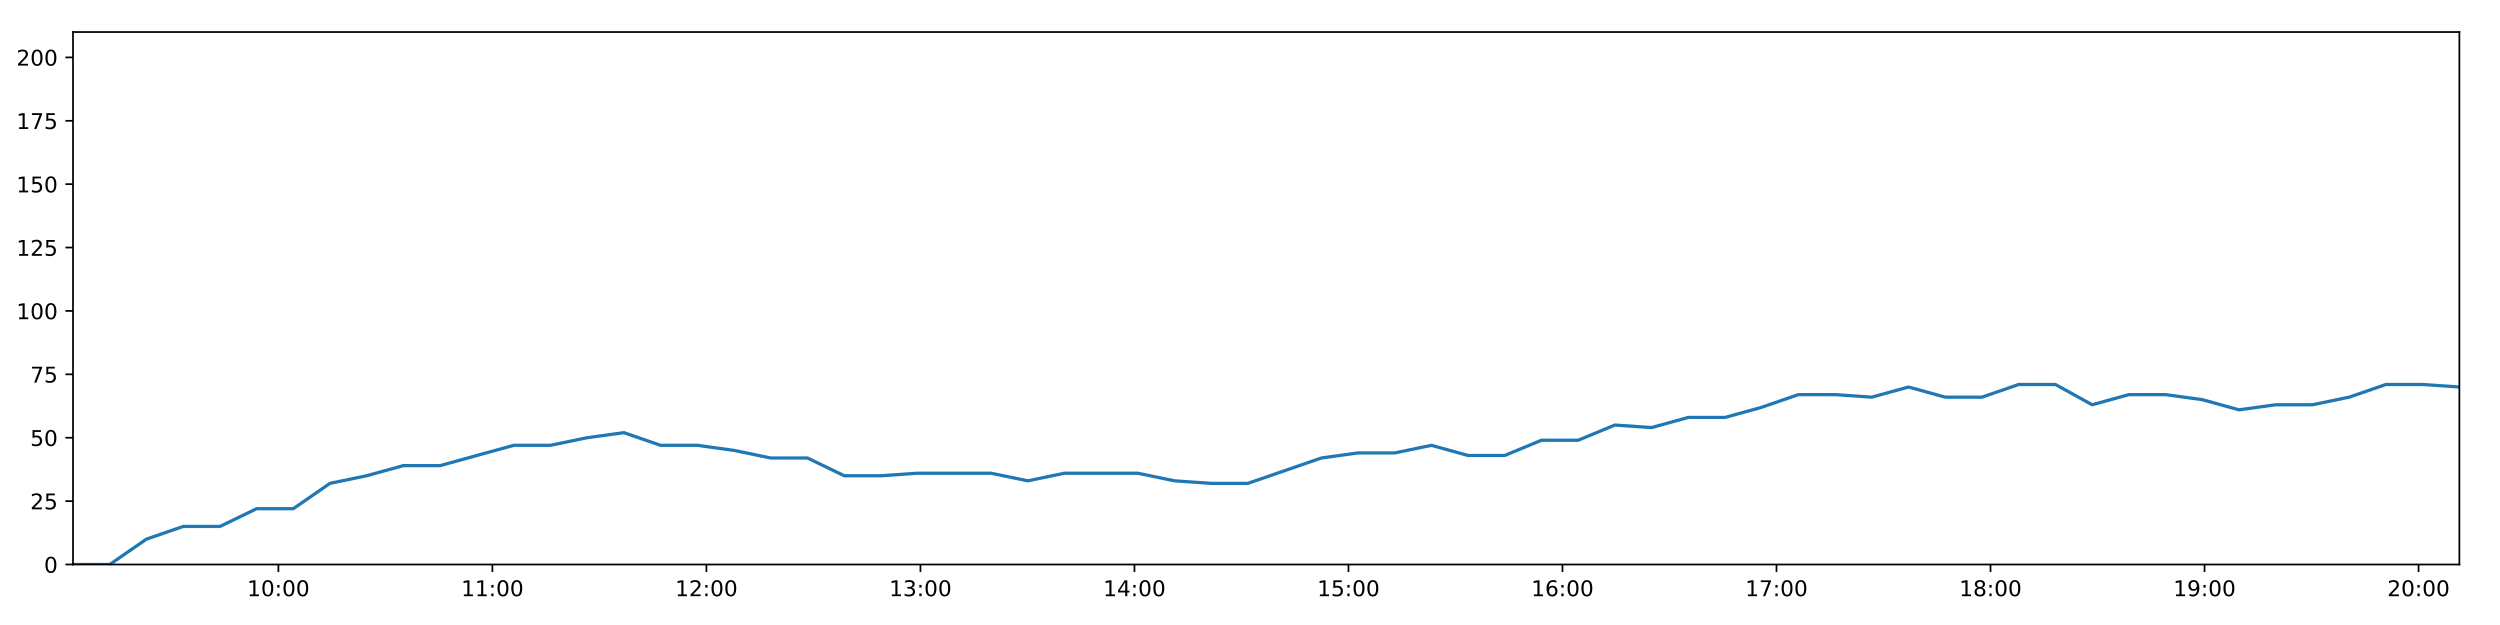
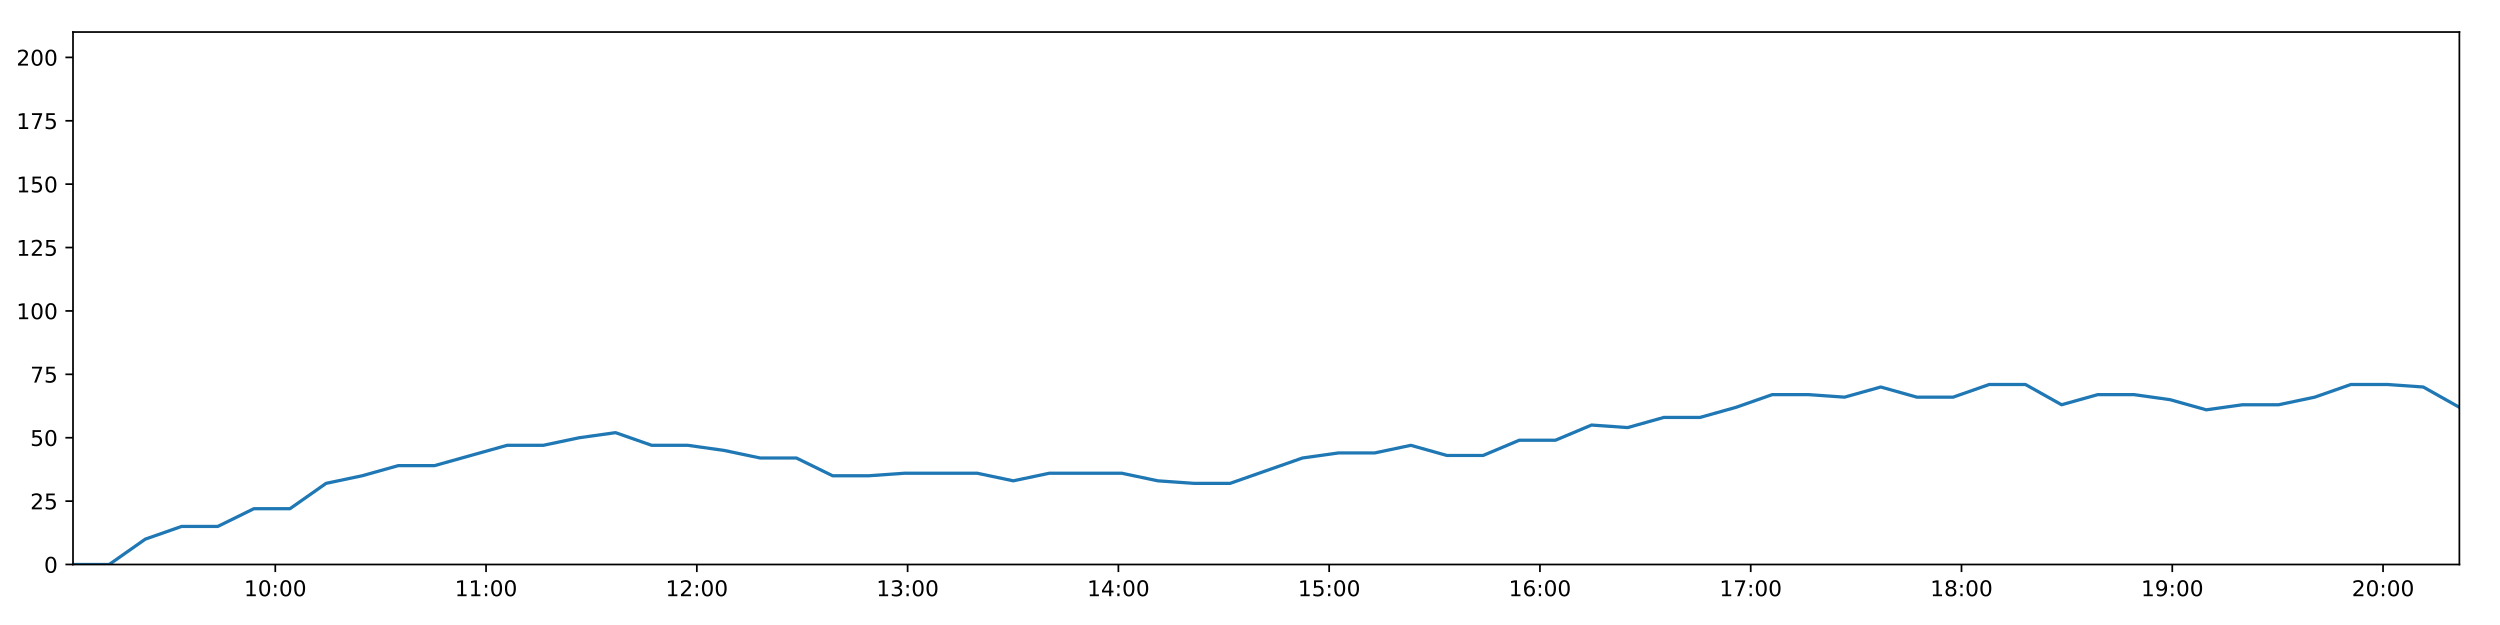
<svg xmlns="http://www.w3.org/2000/svg" xmlns:xlink="http://www.w3.org/1999/xlink" height="288pt" version="1.1" viewBox="0 0 1152 288" width="1152pt">
  <defs>
    <style type="text/css">
*{stroke-linecap:butt;stroke-linejoin:round;}
  </style>
  </defs>
  <g id="figure_1">
    <g id="patch_1">
      <path d="M 0 288  L 1152 288  L 1152 0  L 0 0  z " style="fill:#ffffff;" />
    </g>
    <g id="axes_1">
      <g id="patch_2">
        <path d="M 33.64 260.12  L 1133.28 260.12  L 1133.28 14.76  L 33.64 14.76  z " style="fill:#ffffff;" />
      </g>
      <g id="matplotlib.axis_1">
        <g id="xtick_1">
          <g id="line2d_1">
            <defs>
-               <path d="M 0 0  L 0 3.5  " id="mef6868c9ed" style="stroke:#000000;stroke-width:0.8;" />
-             </defs>
-             <g>
-               <use style="stroke:#000000;stroke-width:0.8;" x="128.283" xlink:href="#mef6868c9ed" y="260.12" />
+               <path d="M 0 0  L 0 3.5  " id="me3310d346a" style="stroke:#000000;stroke-width:0.8;" />
+             </defs>
+             <g>
+               <use style="stroke:#000000;stroke-width:0.8;" x="126.851" xlink:href="#me3310d346a" y="260.12" />
            </g>
          </g>
          <g id="text_1">
            <defs>
              <path d="M 12.406 8.297  L 28.516 8.297  L 28.516 63.922  L 10.984 60.406  L 10.984 69.391  L 28.422 72.906  L 38.281 72.906  L 38.281 8.297  L 54.391 8.297  L 54.391 0  L 12.406 0  z " id="DejaVuSans-49" />
              <path d="M 31.781 66.406  Q 24.172 66.406 20.328 58.906  Q 16.5 51.422 16.5 36.375  Q 16.5 21.391 20.328 13.891  Q 24.172 6.391 31.781 6.391  Q 39.453 6.391 43.281 13.891  Q 47.125 21.391 47.125 36.375  Q 47.125 51.422 43.281 58.906  Q 39.453 66.406 31.781 66.406  z M 31.781 74.219  Q 44.047 74.219 50.516 64.516  Q 56.984 54.828 56.984 36.375  Q 56.984 17.969 50.516 8.266  Q 44.047 -1.422 31.781 -1.422  Q 19.531 -1.422 13.062 8.266  Q 6.594 17.969 6.594 36.375  Q 6.594 54.828 13.062 64.516  Q 19.531 74.219 31.781 74.219  z " id="DejaVuSans-48" />
              <path d="M 11.719 12.406  L 22.016 12.406  L 22.016 0  L 11.719 0  z M 11.719 51.703  L 22.016 51.703  L 22.016 39.312  L 11.719 39.312  z " id="DejaVuSans-58" />
            </defs>
-             <g transform="translate(113.8736 274.7184)scale(0.1 -0.1)">
+             <g transform="translate(112.4412 274.7184)scale(0.1 -0.1)">
              <use xlink:href="#DejaVuSans-49" />
              <use x="63.623" xlink:href="#DejaVuSans-48" />
              <use x="127.246" xlink:href="#DejaVuSans-58" />
              <use x="160.938" xlink:href="#DejaVuSans-48" />
              <use x="224.561" xlink:href="#DejaVuSans-48" />
            </g>
          </g>
        </g>
        <g id="xtick_2">
          <g id="line2d_2">
            <g>
-               <use style="stroke:#000000;stroke-width:0.8;" x="226.901" xlink:href="#mef6868c9ed" y="260.12" />
+               <use style="stroke:#000000;stroke-width:0.8;" x="223.976" xlink:href="#me3310d346a" y="260.12" />
            </g>
          </g>
          <g id="text_2">
-             <g transform="translate(212.4919 274.7184)scale(0.1 -0.1)">
+             <g transform="translate(209.567 274.7184)scale(0.1 -0.1)">
              <use xlink:href="#DejaVuSans-49" />
              <use x="63.623" xlink:href="#DejaVuSans-49" />
              <use x="127.246" xlink:href="#DejaVuSans-58" />
              <use x="160.938" xlink:href="#DejaVuSans-48" />
              <use x="224.561" xlink:href="#DejaVuSans-48" />
            </g>
          </g>
        </g>
        <g id="xtick_3">
          <g id="line2d_3">
            <g>
-               <use style="stroke:#000000;stroke-width:0.8;" x="325.52" xlink:href="#mef6868c9ed" y="260.12" />
+               <use style="stroke:#000000;stroke-width:0.8;" x="321.102" xlink:href="#me3310d346a" y="260.12" />
            </g>
          </g>
          <g id="text_3">
            <defs>
              <path d="M 19.188 8.297  L 53.609 8.297  L 53.609 0  L 7.328 0  L 7.328 8.297  Q 12.938 14.109 22.625 23.891  Q 32.328 33.688 34.812 36.531  Q 39.547 41.844 41.422 45.531  Q 43.312 49.219 43.312 52.781  Q 43.312 58.594 39.234 62.25  Q 35.156 65.922 28.609 65.922  Q 23.969 65.922 18.812 64.312  Q 13.672 62.703 7.812 59.422  L 7.812 69.391  Q 13.766 71.781 18.938 73  Q 24.125 74.219 28.422 74.219  Q 39.75 74.219 46.484 68.547  Q 53.219 62.891 53.219 53.422  Q 53.219 48.922 51.531 44.891  Q 49.859 40.875 45.406 35.406  Q 44.188 33.984 37.641 27.219  Q 31.109 20.453 19.188 8.297  z " id="DejaVuSans-50" />
            </defs>
-             <g transform="translate(311.1102 274.7184)scale(0.1 -0.1)">
+             <g transform="translate(306.6927 274.7184)scale(0.1 -0.1)">
              <use xlink:href="#DejaVuSans-49" />
              <use x="63.623" xlink:href="#DejaVuSans-50" />
              <use x="127.246" xlink:href="#DejaVuSans-58" />
              <use x="160.938" xlink:href="#DejaVuSans-48" />
              <use x="224.561" xlink:href="#DejaVuSans-48" />
            </g>
          </g>
        </g>
        <g id="xtick_4">
          <g id="line2d_4">
            <g>
-               <use style="stroke:#000000;stroke-width:0.8;" x="424.138" xlink:href="#mef6868c9ed" y="260.12" />
+               <use style="stroke:#000000;stroke-width:0.8;" x="418.228" xlink:href="#me3310d346a" y="260.12" />
            </g>
          </g>
          <g id="text_4">
            <defs>
              <path d="M 40.578 39.312  Q 47.656 37.797 51.625 33  Q 55.609 28.219 55.609 21.188  Q 55.609 10.406 48.188 4.484  Q 40.766 -1.422 27.094 -1.422  Q 22.516 -1.422 17.656 -0.516  Q 12.797 0.391 7.625 2.203  L 7.625 11.719  Q 11.719 9.328 16.594 8.109  Q 21.484 6.891 26.812 6.891  Q 36.078 6.891 40.938 10.547  Q 45.797 14.203 45.797 21.188  Q 45.797 27.641 41.281 31.266  Q 36.766 34.906 28.719 34.906  L 20.219 34.906  L 20.219 43.016  L 29.109 43.016  Q 36.375 43.016 40.234 45.922  Q 44.094 48.828 44.094 54.297  Q 44.094 59.906 40.109 62.906  Q 36.141 65.922 28.719 65.922  Q 24.656 65.922 20.016 65.031  Q 15.375 64.156 9.812 62.312  L 9.812 71.094  Q 15.438 72.656 20.344 73.438  Q 25.25 74.219 29.594 74.219  Q 40.828 74.219 47.359 69.109  Q 53.906 64.016 53.906 55.328  Q 53.906 49.266 50.438 45.094  Q 46.969 40.922 40.578 39.312  z " id="DejaVuSans-51" />
            </defs>
-             <g transform="translate(409.7286 274.7184)scale(0.1 -0.1)">
+             <g transform="translate(403.8185 274.7184)scale(0.1 -0.1)">
              <use xlink:href="#DejaVuSans-49" />
              <use x="63.623" xlink:href="#DejaVuSans-51" />
              <use x="127.246" xlink:href="#DejaVuSans-58" />
              <use x="160.938" xlink:href="#DejaVuSans-48" />
              <use x="224.561" xlink:href="#DejaVuSans-48" />
            </g>
          </g>
        </g>
        <g id="xtick_5">
          <g id="line2d_5">
            <g>
-               <use style="stroke:#000000;stroke-width:0.8;" x="522.756" xlink:href="#mef6868c9ed" y="260.12" />
+               <use style="stroke:#000000;stroke-width:0.8;" x="515.354" xlink:href="#me3310d346a" y="260.12" />
            </g>
          </g>
          <g id="text_5">
            <defs>
              <path d="M 37.797 64.312  L 12.891 25.391  L 37.797 25.391  z M 35.203 72.906  L 47.609 72.906  L 47.609 25.391  L 58.016 25.391  L 58.016 17.188  L 47.609 17.188  L 47.609 0  L 37.797 0  L 37.797 17.188  L 4.891 17.188  L 4.891 26.703  z " id="DejaVuSans-52" />
            </defs>
-             <g transform="translate(508.3469 274.7184)scale(0.1 -0.1)">
+             <g transform="translate(500.9443 274.7184)scale(0.1 -0.1)">
              <use xlink:href="#DejaVuSans-49" />
              <use x="63.623" xlink:href="#DejaVuSans-52" />
              <use x="127.246" xlink:href="#DejaVuSans-58" />
              <use x="160.938" xlink:href="#DejaVuSans-48" />
              <use x="224.561" xlink:href="#DejaVuSans-48" />
            </g>
          </g>
        </g>
        <g id="xtick_6">
          <g id="line2d_6">
            <g>
-               <use style="stroke:#000000;stroke-width:0.8;" x="621.375" xlink:href="#mef6868c9ed" y="260.12" />
+               <use style="stroke:#000000;stroke-width:0.8;" x="612.479" xlink:href="#me3310d346a" y="260.12" />
            </g>
          </g>
          <g id="text_6">
            <defs>
              <path d="M 10.797 72.906  L 49.516 72.906  L 49.516 64.594  L 19.828 64.594  L 19.828 46.734  Q 21.969 47.469 24.109 47.828  Q 26.266 48.188 28.422 48.188  Q 40.625 48.188 47.75 41.5  Q 54.891 34.812 54.891 23.391  Q 54.891 11.625 47.562 5.094  Q 40.234 -1.422 26.906 -1.422  Q 22.312 -1.422 17.547 -0.641  Q 12.797 0.141 7.719 1.703  L 7.719 11.625  Q 12.109 9.234 16.797 8.062  Q 21.484 6.891 26.703 6.891  Q 35.156 6.891 40.078 11.328  Q 45.016 15.766 45.016 23.391  Q 45.016 31 40.078 35.438  Q 35.156 39.891 26.703 39.891  Q 22.75 39.891 18.812 39.016  Q 14.891 38.141 10.797 36.281  z " id="DejaVuSans-53" />
            </defs>
-             <g transform="translate(606.9652 274.7184)scale(0.1 -0.1)">
+             <g transform="translate(598.0701 274.7184)scale(0.1 -0.1)">
              <use xlink:href="#DejaVuSans-49" />
              <use x="63.623" xlink:href="#DejaVuSans-53" />
              <use x="127.246" xlink:href="#DejaVuSans-58" />
              <use x="160.938" xlink:href="#DejaVuSans-48" />
              <use x="224.561" xlink:href="#DejaVuSans-48" />
            </g>
          </g>
        </g>
        <g id="xtick_7">
          <g id="line2d_7">
            <g>
-               <use style="stroke:#000000;stroke-width:0.8;" x="719.993" xlink:href="#mef6868c9ed" y="260.12" />
+               <use style="stroke:#000000;stroke-width:0.8;" x="709.605" xlink:href="#me3310d346a" y="260.12" />
            </g>
          </g>
          <g id="text_7">
            <defs>
              <path d="M 33.016 40.375  Q 26.375 40.375 22.484 35.828  Q 18.609 31.297 18.609 23.391  Q 18.609 15.531 22.484 10.953  Q 26.375 6.391 33.016 6.391  Q 39.656 6.391 43.531 10.953  Q 47.406 15.531 47.406 23.391  Q 47.406 31.297 43.531 35.828  Q 39.656 40.375 33.016 40.375  z M 52.594 71.297  L 52.594 62.312  Q 48.875 64.062 45.094 64.984  Q 41.312 65.922 37.594 65.922  Q 27.828 65.922 22.672 59.328  Q 17.531 52.734 16.797 39.406  Q 19.672 43.656 24.016 45.922  Q 28.375 48.188 33.594 48.188  Q 44.578 48.188 50.953 41.516  Q 57.328 34.859 57.328 23.391  Q 57.328 12.156 50.688 5.359  Q 44.047 -1.422 33.016 -1.422  Q 20.359 -1.422 13.672 8.266  Q 6.984 17.969 6.984 36.375  Q 6.984 53.656 15.188 63.938  Q 23.391 74.219 37.203 74.219  Q 40.922 74.219 44.703 73.484  Q 48.484 72.75 52.594 71.297  z " id="DejaVuSans-54" />
            </defs>
-             <g transform="translate(705.5836 274.7184)scale(0.1 -0.1)">
+             <g transform="translate(695.1958 274.7184)scale(0.1 -0.1)">
              <use xlink:href="#DejaVuSans-49" />
              <use x="63.623" xlink:href="#DejaVuSans-54" />
              <use x="127.246" xlink:href="#DejaVuSans-58" />
              <use x="160.938" xlink:href="#DejaVuSans-48" />
              <use x="224.561" xlink:href="#DejaVuSans-48" />
            </g>
          </g>
        </g>
        <g id="xtick_8">
          <g id="line2d_8">
            <g>
-               <use style="stroke:#000000;stroke-width:0.8;" x="818.611" xlink:href="#mef6868c9ed" y="260.12" />
+               <use style="stroke:#000000;stroke-width:0.8;" x="806.731" xlink:href="#me3310d346a" y="260.12" />
            </g>
          </g>
          <g id="text_8">
            <defs>
              <path d="M 8.203 72.906  L 55.078 72.906  L 55.078 68.703  L 28.609 0  L 18.312 0  L 43.219 64.594  L 8.203 64.594  z " id="DejaVuSans-55" />
            </defs>
-             <g transform="translate(804.2019 274.7184)scale(0.1 -0.1)">
+             <g transform="translate(792.3216 274.7184)scale(0.1 -0.1)">
              <use xlink:href="#DejaVuSans-49" />
              <use x="63.623" xlink:href="#DejaVuSans-55" />
              <use x="127.246" xlink:href="#DejaVuSans-58" />
              <use x="160.938" xlink:href="#DejaVuSans-48" />
              <use x="224.561" xlink:href="#DejaVuSans-48" />
            </g>
          </g>
        </g>
        <g id="xtick_9">
          <g id="line2d_9">
            <g>
-               <use style="stroke:#000000;stroke-width:0.8;" x="917.23" xlink:href="#mef6868c9ed" y="260.12" />
+               <use style="stroke:#000000;stroke-width:0.8;" x="903.857" xlink:href="#me3310d346a" y="260.12" />
            </g>
          </g>
          <g id="text_9">
            <defs>
              <path d="M 31.781 34.625  Q 24.75 34.625 20.719 30.859  Q 16.703 27.094 16.703 20.516  Q 16.703 13.922 20.719 10.156  Q 24.75 6.391 31.781 6.391  Q 38.812 6.391 42.859 10.172  Q 46.922 13.969 46.922 20.516  Q 46.922 27.094 42.891 30.859  Q 38.875 34.625 31.781 34.625  z M 21.922 38.812  Q 15.578 40.375 12.031 44.719  Q 8.5 49.078 8.5 55.328  Q 8.5 64.062 14.719 69.141  Q 20.953 74.219 31.781 74.219  Q 42.672 74.219 48.875 69.141  Q 55.078 64.062 55.078 55.328  Q 55.078 49.078 51.531 44.719  Q 48 40.375 41.703 38.812  Q 48.828 37.156 52.797 32.312  Q 56.781 27.484 56.781 20.516  Q 56.781 9.906 50.312 4.234  Q 43.844 -1.422 31.781 -1.422  Q 19.734 -1.422 13.25 4.234  Q 6.781 9.906 6.781 20.516  Q 6.781 27.484 10.781 32.312  Q 14.797 37.156 21.922 38.812  z M 18.312 54.391  Q 18.312 48.734 21.844 45.562  Q 25.391 42.391 31.781 42.391  Q 38.141 42.391 41.719 45.562  Q 45.312 48.734 45.312 54.391  Q 45.312 60.062 41.719 63.234  Q 38.141 66.406 31.781 66.406  Q 25.391 66.406 21.844 63.234  Q 18.312 60.062 18.312 54.391  z " id="DejaVuSans-56" />
            </defs>
-             <g transform="translate(902.8202 274.7184)scale(0.1 -0.1)">
+             <g transform="translate(889.4474 274.7184)scale(0.1 -0.1)">
              <use xlink:href="#DejaVuSans-49" />
              <use x="63.623" xlink:href="#DejaVuSans-56" />
              <use x="127.246" xlink:href="#DejaVuSans-58" />
              <use x="160.938" xlink:href="#DejaVuSans-48" />
              <use x="224.561" xlink:href="#DejaVuSans-48" />
            </g>
          </g>
        </g>
        <g id="xtick_10">
          <g id="line2d_10">
            <g>
-               <use style="stroke:#000000;stroke-width:0.8;" x="1015.848" xlink:href="#mef6868c9ed" y="260.12" />
+               <use style="stroke:#000000;stroke-width:0.8;" x="1000.983" xlink:href="#me3310d346a" y="260.12" />
            </g>
          </g>
          <g id="text_10">
            <defs>
              <path d="M 10.984 1.516  L 10.984 10.5  Q 14.703 8.734 18.5 7.812  Q 22.312 6.891 25.984 6.891  Q 35.75 6.891 40.891 13.453  Q 46.047 20.016 46.781 33.406  Q 43.953 29.203 39.594 26.953  Q 35.25 24.703 29.984 24.703  Q 19.047 24.703 12.672 31.312  Q 6.297 37.938 6.297 49.422  Q 6.297 60.641 12.938 67.422  Q 19.578 74.219 30.609 74.219  Q 43.266 74.219 49.922 64.516  Q 56.594 54.828 56.594 36.375  Q 56.594 19.141 48.406 8.859  Q 40.234 -1.422 26.422 -1.422  Q 22.703 -1.422 18.891 -0.688  Q 15.094 0.047 10.984 1.516  z M 30.609 32.422  Q 37.25 32.422 41.125 36.953  Q 45.016 41.5 45.016 49.422  Q 45.016 57.281 41.125 61.844  Q 37.25 66.406 30.609 66.406  Q 23.969 66.406 20.094 61.844  Q 16.219 57.281 16.219 49.422  Q 16.219 41.5 20.094 36.953  Q 23.969 32.422 30.609 32.422  z " id="DejaVuSans-57" />
            </defs>
-             <g transform="translate(1001.439 274.7184)scale(0.1 -0.1)">
+             <g transform="translate(986.5732 274.7184)scale(0.1 -0.1)">
              <use xlink:href="#DejaVuSans-49" />
              <use x="63.623" xlink:href="#DejaVuSans-57" />
              <use x="127.246" xlink:href="#DejaVuSans-58" />
              <use x="160.938" xlink:href="#DejaVuSans-48" />
              <use x="224.561" xlink:href="#DejaVuSans-48" />
            </g>
          </g>
        </g>
        <g id="xtick_11">
          <g id="line2d_11">
            <g>
-               <use style="stroke:#000000;stroke-width:0.8;" x="1114.466" xlink:href="#mef6868c9ed" y="260.12" />
+               <use style="stroke:#000000;stroke-width:0.8;" x="1098.108" xlink:href="#me3310d346a" y="260.12" />
            </g>
          </g>
          <g id="text_11">
-             <g transform="translate(1100.057 274.7184)scale(0.1 -0.1)">
+             <g transform="translate(1083.699 274.7184)scale(0.1 -0.1)">
              <use xlink:href="#DejaVuSans-50" />
              <use x="63.623" xlink:href="#DejaVuSans-48" />
              <use x="127.246" xlink:href="#DejaVuSans-58" />
              <use x="160.938" xlink:href="#DejaVuSans-48" />
              <use x="224.561" xlink:href="#DejaVuSans-48" />
            </g>
          </g>
        </g>
      </g>
      <g id="matplotlib.axis_2">
        <g id="ytick_1">
          <g id="line2d_12">
            <defs>
-               <path d="M 0 0  L -3.5 0  " id="m4e842ded91" style="stroke:#000000;stroke-width:0.8;" />
-             </defs>
-             <g>
-               <use style="stroke:#000000;stroke-width:0.8;" x="33.64" xlink:href="#m4e842ded91" y="260.12" />
+               <path d="M 0 0  L -3.5 0  " id="m2aed24d84b" style="stroke:#000000;stroke-width:0.8;" />
+             </defs>
+             <g>
+               <use style="stroke:#000000;stroke-width:0.8;" x="33.64" xlink:href="#m2aed24d84b" y="260.12" />
            </g>
          </g>
          <g id="text_12">
            <g transform="translate(20.2775 263.9192)scale(0.1 -0.1)">
              <use xlink:href="#DejaVuSans-48" />
            </g>
          </g>
        </g>
        <g id="ytick_2">
          <g id="line2d_13">
            <g>
-               <use style="stroke:#000000;stroke-width:0.8;" x="33.64" xlink:href="#m4e842ded91" y="230.91" />
+               <use style="stroke:#000000;stroke-width:0.8;" x="33.64" xlink:href="#m2aed24d84b" y="230.91" />
            </g>
          </g>
          <g id="text_13">
            <g transform="translate(13.915 234.7097)scale(0.1 -0.1)">
              <use xlink:href="#DejaVuSans-50" />
              <use x="63.623" xlink:href="#DejaVuSans-53" />
            </g>
          </g>
        </g>
        <g id="ytick_3">
          <g id="line2d_14">
            <g>
-               <use style="stroke:#000000;stroke-width:0.8;" x="33.64" xlink:href="#m4e842ded91" y="201.701" />
+               <use style="stroke:#000000;stroke-width:0.8;" x="33.64" xlink:href="#m2aed24d84b" y="201.701" />
            </g>
          </g>
          <g id="text_14">
            <g transform="translate(13.915 205.5002)scale(0.1 -0.1)">
              <use xlink:href="#DejaVuSans-53" />
              <use x="63.623" xlink:href="#DejaVuSans-48" />
            </g>
          </g>
        </g>
        <g id="ytick_4">
          <g id="line2d_15">
            <g>
-               <use style="stroke:#000000;stroke-width:0.8;" x="33.64" xlink:href="#m4e842ded91" y="172.491" />
+               <use style="stroke:#000000;stroke-width:0.8;" x="33.64" xlink:href="#m2aed24d84b" y="172.491" />
            </g>
          </g>
          <g id="text_15">
            <g transform="translate(13.915 176.2906)scale(0.1 -0.1)">
              <use xlink:href="#DejaVuSans-55" />
              <use x="63.623" xlink:href="#DejaVuSans-53" />
            </g>
          </g>
        </g>
        <g id="ytick_5">
          <g id="line2d_16">
            <g>
-               <use style="stroke:#000000;stroke-width:0.8;" x="33.64" xlink:href="#m4e842ded91" y="143.282" />
+               <use style="stroke:#000000;stroke-width:0.8;" x="33.64" xlink:href="#m2aed24d84b" y="143.282" />
            </g>
          </g>
          <g id="text_16">
            <g transform="translate(7.5525 147.0811)scale(0.1 -0.1)">
              <use xlink:href="#DejaVuSans-49" />
              <use x="63.623" xlink:href="#DejaVuSans-48" />
              <use x="127.246" xlink:href="#DejaVuSans-48" />
            </g>
          </g>
        </g>
        <g id="ytick_6">
          <g id="line2d_17">
            <g>
-               <use style="stroke:#000000;stroke-width:0.8;" x="33.64" xlink:href="#m4e842ded91" y="114.072" />
+               <use style="stroke:#000000;stroke-width:0.8;" x="33.64" xlink:href="#m2aed24d84b" y="114.072" />
            </g>
          </g>
          <g id="text_17">
            <g transform="translate(7.5525 117.8716)scale(0.1 -0.1)">
              <use xlink:href="#DejaVuSans-49" />
              <use x="63.623" xlink:href="#DejaVuSans-50" />
              <use x="127.246" xlink:href="#DejaVuSans-53" />
            </g>
          </g>
        </g>
        <g id="ytick_7">
          <g id="line2d_18">
            <g>
-               <use style="stroke:#000000;stroke-width:0.8;" x="33.64" xlink:href="#m4e842ded91" y="84.863" />
+               <use style="stroke:#000000;stroke-width:0.8;" x="33.64" xlink:href="#m2aed24d84b" y="84.863" />
            </g>
          </g>
          <g id="text_18">
            <g transform="translate(7.5525 88.66208)scale(0.1 -0.1)">
              <use xlink:href="#DejaVuSans-49" />
              <use x="63.623" xlink:href="#DejaVuSans-53" />
              <use x="127.246" xlink:href="#DejaVuSans-48" />
            </g>
          </g>
        </g>
        <g id="ytick_8">
          <g id="line2d_19">
            <g>
-               <use style="stroke:#000000;stroke-width:0.8;" x="33.64" xlink:href="#m4e842ded91" y="55.653" />
+               <use style="stroke:#000000;stroke-width:0.8;" x="33.64" xlink:href="#m2aed24d84b" y="55.653" />
            </g>
          </g>
          <g id="text_19">
            <g transform="translate(7.5525 59.45255)scale(0.1 -0.1)">
              <use xlink:href="#DejaVuSans-49" />
              <use x="63.623" xlink:href="#DejaVuSans-55" />
              <use x="127.246" xlink:href="#DejaVuSans-53" />
            </g>
          </g>
        </g>
        <g id="ytick_9">
          <g id="line2d_20">
            <g>
-               <use style="stroke:#000000;stroke-width:0.8;" x="33.64" xlink:href="#m4e842ded91" y="26.444" />
+               <use style="stroke:#000000;stroke-width:0.8;" x="33.64" xlink:href="#m2aed24d84b" y="26.444" />
            </g>
          </g>
          <g id="text_20">
            <g transform="translate(7.5525 30.24303)scale(0.1 -0.1)">
              <use xlink:href="#DejaVuSans-50" />
              <use x="63.623" xlink:href="#DejaVuSans-48" />
              <use x="127.246" xlink:href="#DejaVuSans-48" />
            </g>
          </g>
        </g>
      </g>
      <g id="line2d_21">
-         <path clip-path="url(#p779a527ecd)" d="M 33.64 260.12  L 50.558 260.12  L 67.46 248.436  L 84.397 242.594  L 101.345 242.594  L 118.243 234.416  L 135.136 234.416  L 152.044 222.732  L 168.942 219.227  L 185.871 214.553  L 202.813 214.553  L 219.765 209.88  L 236.706 205.206  L 253.643 205.206  L 270.557 201.701  L 287.488 199.364  L 304.401 205.206  L 321.314 205.206  L 338.217 207.543  L 355.157 211.048  L 372.085 211.048  L 389.044 219.227  L 405.955 219.227  L 422.864 218.058  L 439.779 218.058  L 456.682 218.058  L 473.582 221.563  L 490.491 218.058  L 507.397 218.058  L 524.308 218.058  L 541.218 221.563  L 558.129 222.732  L 575.029 222.732  L 591.951 216.89  L 608.865 211.048  L 625.763 208.711  L 642.689 208.711  L 659.584 205.206  L 676.484 209.88  L 693.384 209.88  L 710.291 202.869  L 727.215 202.869  L 744.131 195.859  L 761.037 197.027  L 777.952 192.354  L 794.864 192.354  L 811.777 187.68  L 828.699 181.838  L 845.601 181.838  L 862.514 183.007  L 879.433 178.333  L 896.371 183.007  L 913.306 183.007  L 930.214 177.165  L 947.128 177.165  L 964.07 186.512  L 981.013 181.838  L 997.925 181.838  L 1014.837 184.175  L 1031.765 188.849  L 1048.675 186.512  L 1065.616 186.512  L 1082.512 183.007  L 1099.449 177.165  L 1116.377 177.165  L 1133.28 178.333  " style="fill:none;stroke:#1f77b4;stroke-linecap:square;stroke-width:1.5;" />
+         <path clip-path="url(#pba2e3ad1cd)" d="M 33.64 260.12  L 50.302 260.12  L 66.948 248.436  L 83.629 242.594  L 100.32 242.594  L 116.962 234.416  L 133.6 234.416  L 150.252 222.732  L 166.894 219.227  L 183.567 214.553  L 200.252 214.553  L 216.948 209.88  L 233.633 205.206  L 250.313 205.206  L 266.972 201.701  L 283.646 199.364  L 300.304 205.206  L 316.96 205.206  L 333.607 207.543  L 350.291 211.048  L 366.963 211.048  L 383.665 219.227  L 400.321 219.227  L 416.973 218.058  L 433.632 218.058  L 450.28 218.058  L 466.924 221.563  L 483.576 218.058  L 500.227 218.058  L 516.882 218.058  L 533.536 221.563  L 550.191 222.732  L 566.835 222.732  L 583.501 216.89  L 600.159 211.048  L 616.801 208.711  L 633.472 208.711  L 650.11 205.206  L 666.755 209.88  L 683.399 209.88  L 700.05 202.869  L 716.718 202.869  L 733.378 195.859  L 750.028 197.027  L 766.687 192.354  L 783.343 192.354  L 800 187.68  L 816.666 181.838  L 833.312 181.838  L 849.97 183.007  L 866.632 178.333  L 883.314 183.007  L 899.993 183.007  L 916.644 177.165  L 933.303 177.165  L 949.988 186.512  L 966.675 181.838  L 983.331 181.838  L 999.987 184.175  L 1016.659 188.849  L 1033.313 186.512  L 1049.998 186.512  L 1066.637 183.007  L 1083.318 177.165  L 1099.991 177.165  L 1116.637 178.333  L 1133.28 187.68  " style="fill:none;stroke:#1f77b4;stroke-linecap:square;stroke-width:1.5;" />
      </g>
      <g id="patch_3">
        <path d="M 33.64 260.12  L 33.64 14.76  " style="fill:none;stroke:#000000;stroke-linecap:square;stroke-linejoin:miter;stroke-width:0.8;" />
      </g>
      <g id="patch_4">
        <path d="M 1133.28 260.12  L 1133.28 14.76  " style="fill:none;stroke:#000000;stroke-linecap:square;stroke-linejoin:miter;stroke-width:0.8;" />
      </g>
      <g id="patch_5">
        <path d="M 33.64 260.12  L 1133.28 260.12  " style="fill:none;stroke:#000000;stroke-linecap:square;stroke-linejoin:miter;stroke-width:0.8;" />
      </g>
      <g id="patch_6">
        <path d="M 33.64 14.76  L 1133.28 14.76  " style="fill:none;stroke:#000000;stroke-linecap:square;stroke-linejoin:miter;stroke-width:0.8;" />
      </g>
    </g>
  </g>
  <defs>
-     <clipPath id="p779a527ecd">
+     <clipPath id="pba2e3ad1cd">
      <rect height="245.36" width="1099.64" x="33.64" y="14.76" />
    </clipPath>
  </defs>
</svg>
